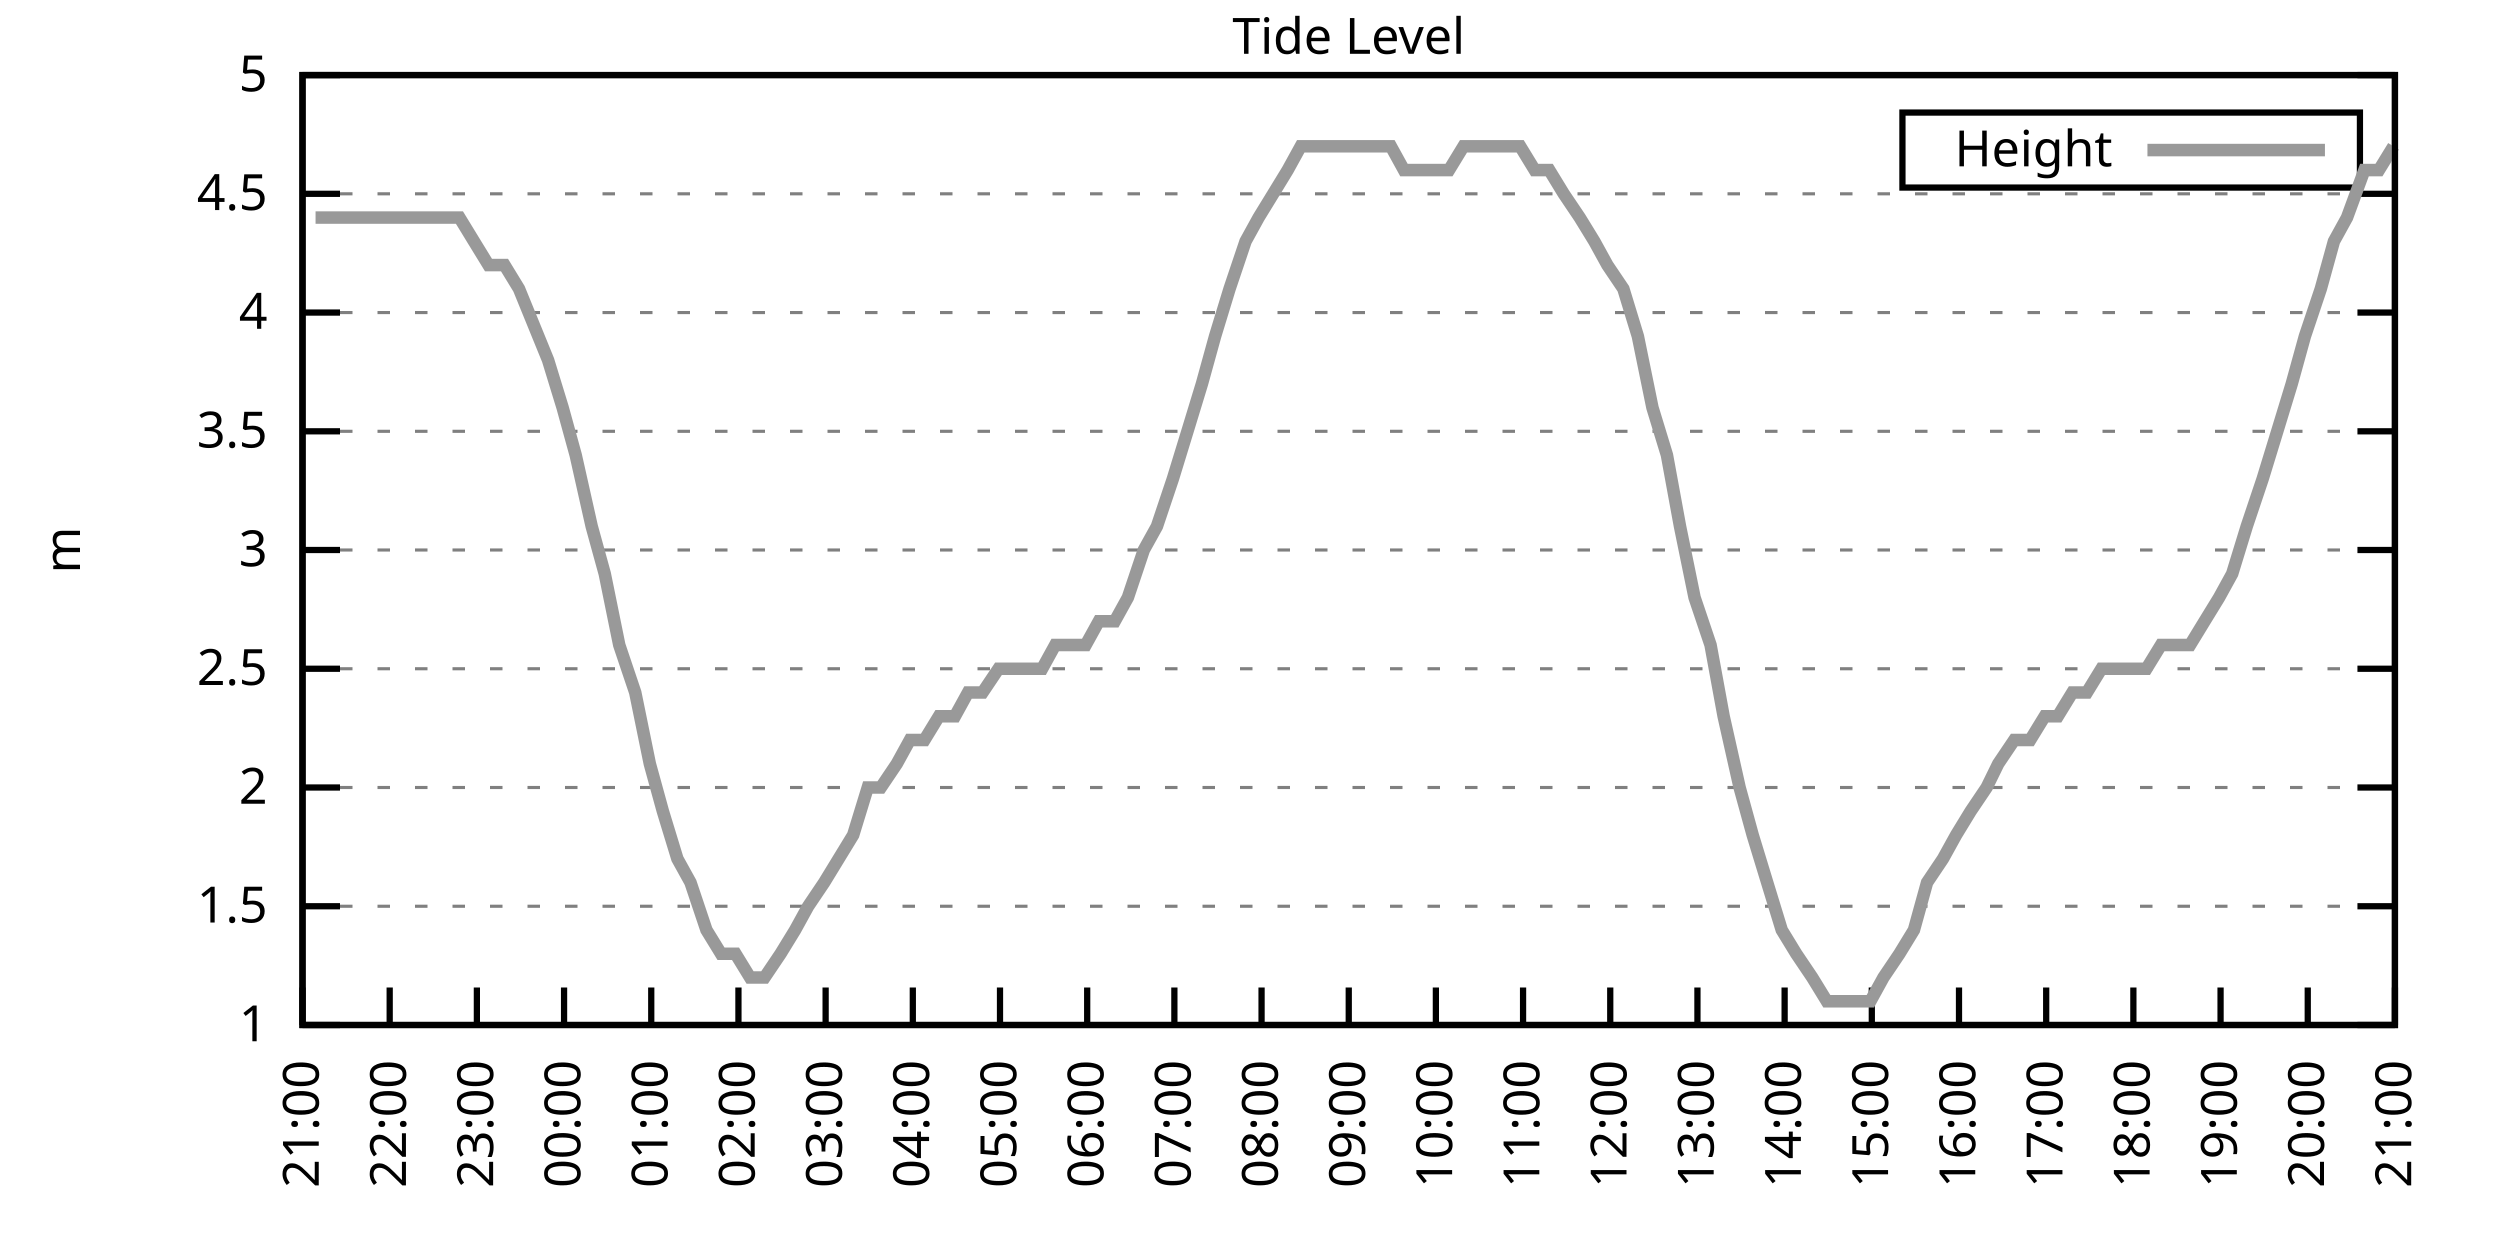
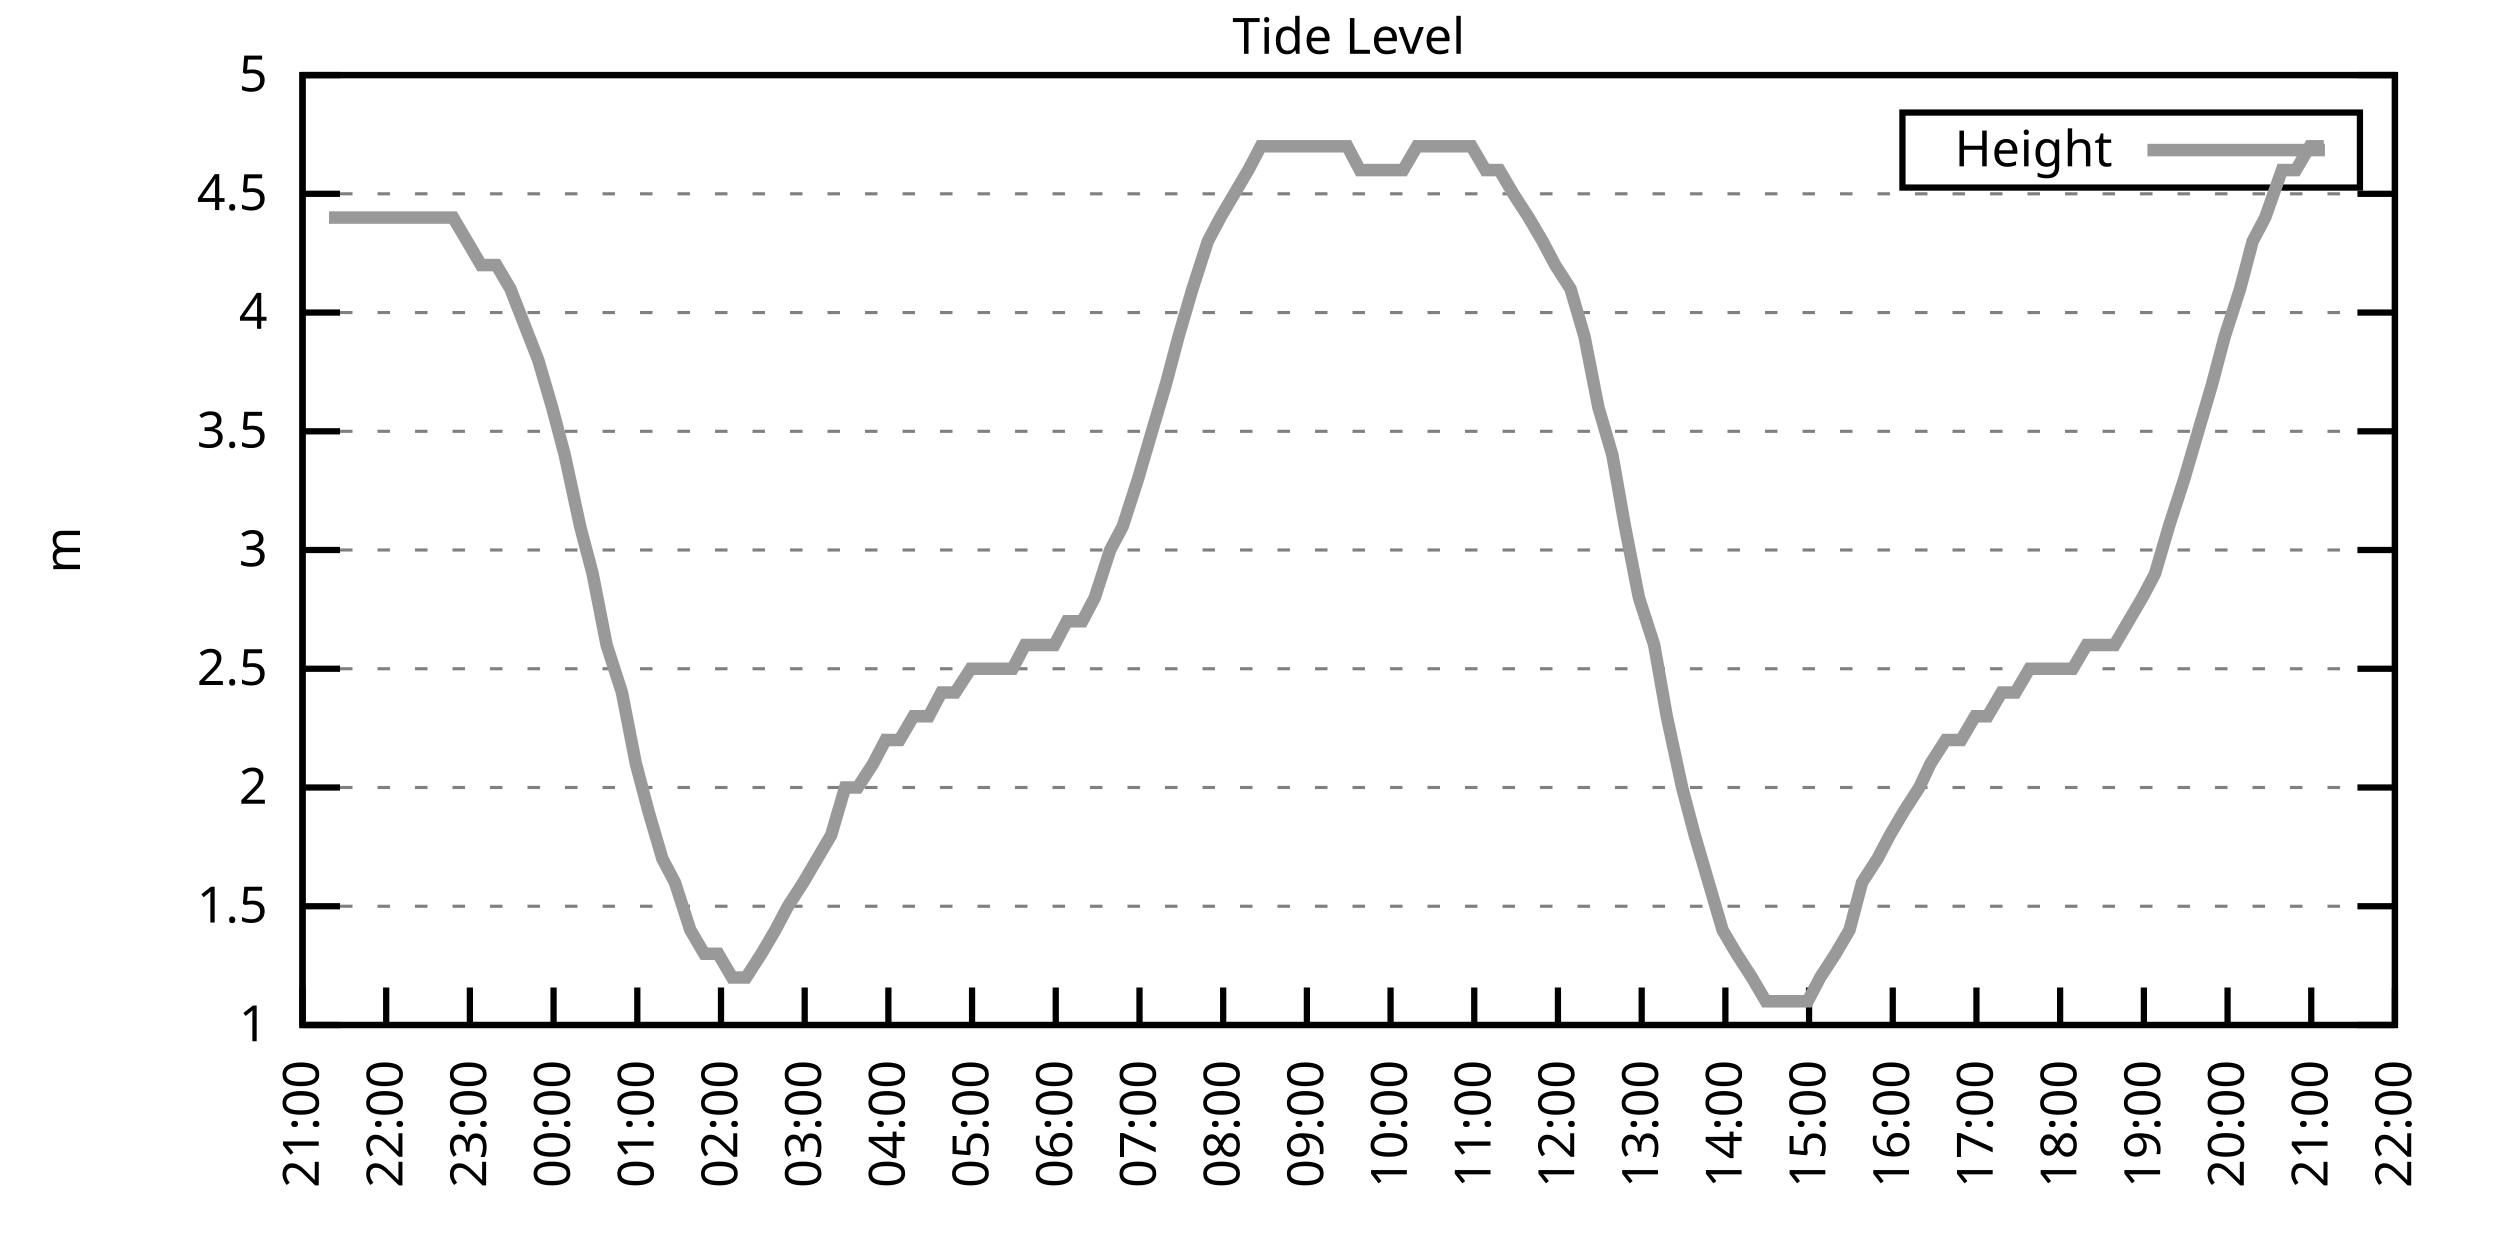
<svg xmlns="http://www.w3.org/2000/svg" xmlns:xlink="http://www.w3.org/1999/xlink" width="400" height="200" viewBox="0 0 400 200">
  <g id="gnuplot_canvas">
    <rect x="0" y="0" width="400" height="200" fill="none" />
    <defs>
      <circle id="gpDot" r="0.5" stroke-width="0.5" stroke="currentColor" />
      <path id="gpPt0" stroke-width="0.333" stroke="currentColor" d="M-1,0 h2 M0,-1 v2" />
      <path id="gpPt1" stroke-width="0.333" stroke="currentColor" d="M-1,-1 L1,1 M1,-1 L-1,1" />
      <path id="gpPt2" stroke-width="0.333" stroke="currentColor" d="M-1,0 L1,0 M0,-1 L0,1 M-1,-1 L1,1 M-1,1 L1,-1" />
      <rect id="gpPt3" stroke-width="0.333" stroke="currentColor" x="-1" y="-1" width="2" height="2" />
      <rect id="gpPt4" stroke-width="0.333" stroke="currentColor" fill="currentColor" x="-1" y="-1" width="2" height="2" />
      <circle id="gpPt5" stroke-width="0.333" stroke="currentColor" cx="0" cy="0" r="1" />
      <use xlink:href="#gpPt5" id="gpPt6" fill="currentColor" stroke="none" />
      <path id="gpPt7" stroke-width="0.333" stroke="currentColor" d="M0,-1.33 L-1.33,0.67 L1.33,0.67 z" />
      <use xlink:href="#gpPt7" id="gpPt8" fill="currentColor" stroke="none" />
      <use xlink:href="#gpPt7" id="gpPt9" stroke="currentColor" transform="rotate(180)" />
      <use xlink:href="#gpPt9" id="gpPt10" fill="currentColor" stroke="none" />
      <use xlink:href="#gpPt3" id="gpPt11" stroke="currentColor" transform="rotate(45)" />
      <use xlink:href="#gpPt11" id="gpPt12" fill="currentColor" stroke="none" />
      <path id="gpPt13" stroke-width="0.333" stroke="currentColor" d="M0,1.330 L1.265,0.411 L0.782,-1.067 L-0.782,-1.076 L-1.265,0.411 z" />
      <use xlink:href="#gpPt13" id="gpPt14" fill="currentColor" stroke="none" />
      <filter id="textbox" filterUnits="objectBoundingBox" x="0" y="0" height="1" width="1">
        <feFlood flood-color="white" flood-opacity="1" result="bgnd" />
        <feComposite in="SourceGraphic" in2="bgnd" operator="atop" />
      </filter>
      <filter id="greybox" filterUnits="objectBoundingBox" x="0" y="0" height="1" width="1">
        <feFlood flood-color="lightgrey" flood-opacity="1" result="grey" />
        <feComposite in="SourceGraphic" in2="grey" operator="atop" />
      </filter>
    </defs>
    <g fill="none" color="white" stroke="currentColor" stroke-width="1.00" stroke-linecap="butt" stroke-linejoin="miter">
</g>
    <g fill="none" color="black" stroke="currentColor" stroke-width="1.00" stroke-linecap="butt" stroke-linejoin="miter">
      <g stroke="none" shape-rendering="crispEdges">
        <polygon fill="rgb(255, 255, 255)" points="48.40,164.00 383.18,164.00 383.18,12.02 48.40,12.02 " />
      </g>
    </g>
    <g fill="none" color="black" stroke="currentColor" stroke-width="1.00" stroke-linecap="butt" stroke-linejoin="miter">
</g>
    <g fill="none" color="black" stroke="black" stroke-width="0.50" stroke-linecap="butt" stroke-linejoin="miter">
</g>
    <g fill="none" color="gray" stroke="currentColor" stroke-width="0.50" stroke-linecap="butt" stroke-linejoin="miter">
      <path stroke="gray" stroke-dasharray="2,4" class="gridline" d="M48.40,164.00 L383.19,164.00  " />
    </g>
    <g fill="none" color="gray" stroke="gray" stroke-width="1.00" stroke-linecap="butt" stroke-linejoin="miter">
</g>
    <g fill="none" color="black" stroke="currentColor" stroke-width="1.00" stroke-linecap="butt" stroke-linejoin="miter">
      <path stroke="black" d="M48.40,164.00 L54.40,164.00 M383.19,164.00 L377.19,164.00  " />
      <g transform="translate(42.80,166.60)" stroke="none" fill="black" font-family="Sans" font-size="8.00" text-anchor="end">
        <text>
          <tspan font-family="Sans"> 1</tspan>
        </text>
      </g>
    </g>
    <g fill="none" color="black" stroke="currentColor" stroke-width="1.00" stroke-linecap="butt" stroke-linejoin="miter">
</g>
    <g fill="none" color="black" stroke="black" stroke-width="0.50" stroke-linecap="butt" stroke-linejoin="miter">
</g>
    <g fill="none" color="gray" stroke="currentColor" stroke-width="0.50" stroke-linecap="butt" stroke-linejoin="miter">
      <path stroke="gray" stroke-dasharray="2,4" class="gridline" d="M48.40,145.00 L383.19,145.00  " />
    </g>
    <g fill="none" color="gray" stroke="gray" stroke-width="1.00" stroke-linecap="butt" stroke-linejoin="miter">
</g>
    <g fill="none" color="black" stroke="currentColor" stroke-width="1.00" stroke-linecap="butt" stroke-linejoin="miter">
      <path stroke="black" d="M48.40,145.00 L54.40,145.00 M383.19,145.00 L377.19,145.00  " />
      <g transform="translate(42.80,147.60)" stroke="none" fill="black" font-family="Sans" font-size="8.00" text-anchor="end">
        <text>
          <tspan font-family="Sans"> 1.5</tspan>
        </text>
      </g>
    </g>
    <g fill="none" color="black" stroke="currentColor" stroke-width="1.00" stroke-linecap="butt" stroke-linejoin="miter">
</g>
    <g fill="none" color="black" stroke="black" stroke-width="0.50" stroke-linecap="butt" stroke-linejoin="miter">
</g>
    <g fill="none" color="gray" stroke="currentColor" stroke-width="0.50" stroke-linecap="butt" stroke-linejoin="miter">
      <path stroke="gray" stroke-dasharray="2,4" class="gridline" d="M48.40,126.00 L383.19,126.00  " />
    </g>
    <g fill="none" color="gray" stroke="gray" stroke-width="1.00" stroke-linecap="butt" stroke-linejoin="miter">
</g>
    <g fill="none" color="black" stroke="currentColor" stroke-width="1.00" stroke-linecap="butt" stroke-linejoin="miter">
      <path stroke="black" d="M48.40,126.00 L54.40,126.00 M383.19,126.00 L377.19,126.00  " />
      <g transform="translate(42.80,128.60)" stroke="none" fill="black" font-family="Sans" font-size="8.00" text-anchor="end">
        <text>
          <tspan font-family="Sans"> 2</tspan>
        </text>
      </g>
    </g>
    <g fill="none" color="black" stroke="currentColor" stroke-width="1.00" stroke-linecap="butt" stroke-linejoin="miter">
</g>
    <g fill="none" color="black" stroke="black" stroke-width="0.50" stroke-linecap="butt" stroke-linejoin="miter">
</g>
    <g fill="none" color="gray" stroke="currentColor" stroke-width="0.50" stroke-linecap="butt" stroke-linejoin="miter">
      <path stroke="gray" stroke-dasharray="2,4" class="gridline" d="M48.40,107.00 L383.19,107.00  " />
    </g>
    <g fill="none" color="gray" stroke="gray" stroke-width="1.00" stroke-linecap="butt" stroke-linejoin="miter">
</g>
    <g fill="none" color="black" stroke="currentColor" stroke-width="1.00" stroke-linecap="butt" stroke-linejoin="miter">
      <path stroke="black" d="M48.40,107.00 L54.40,107.00 M383.19,107.00 L377.19,107.00  " />
      <g transform="translate(42.80,109.60)" stroke="none" fill="black" font-family="Sans" font-size="8.00" text-anchor="end">
        <text>
          <tspan font-family="Sans"> 2.5</tspan>
        </text>
      </g>
    </g>
    <g fill="none" color="black" stroke="currentColor" stroke-width="1.00" stroke-linecap="butt" stroke-linejoin="miter">
</g>
    <g fill="none" color="black" stroke="black" stroke-width="0.50" stroke-linecap="butt" stroke-linejoin="miter">
</g>
    <g fill="none" color="gray" stroke="currentColor" stroke-width="0.50" stroke-linecap="butt" stroke-linejoin="miter">
      <path stroke="gray" stroke-dasharray="2,4" class="gridline" d="M48.40,88.00 L383.19,88.00  " />
    </g>
    <g fill="none" color="gray" stroke="gray" stroke-width="1.00" stroke-linecap="butt" stroke-linejoin="miter">
</g>
    <g fill="none" color="black" stroke="currentColor" stroke-width="1.00" stroke-linecap="butt" stroke-linejoin="miter">
      <path stroke="black" d="M48.40,88.00 L54.40,88.00 M383.19,88.00 L377.19,88.00  " />
      <g transform="translate(42.80,90.60)" stroke="none" fill="black" font-family="Sans" font-size="8.00" text-anchor="end">
        <text>
          <tspan font-family="Sans"> 3</tspan>
        </text>
      </g>
    </g>
    <g fill="none" color="black" stroke="currentColor" stroke-width="1.00" stroke-linecap="butt" stroke-linejoin="miter">
</g>
    <g fill="none" color="black" stroke="black" stroke-width="0.50" stroke-linecap="butt" stroke-linejoin="miter">
</g>
    <g fill="none" color="gray" stroke="currentColor" stroke-width="0.50" stroke-linecap="butt" stroke-linejoin="miter">
      <path stroke="gray" stroke-dasharray="2,4" class="gridline" d="M48.40,69.01 L383.19,69.01  " />
    </g>
    <g fill="none" color="gray" stroke="gray" stroke-width="1.00" stroke-linecap="butt" stroke-linejoin="miter">
</g>
    <g fill="none" color="black" stroke="currentColor" stroke-width="1.00" stroke-linecap="butt" stroke-linejoin="miter">
      <path stroke="black" d="M48.40,69.01 L54.40,69.01 M383.19,69.01 L377.19,69.01  " />
      <g transform="translate(42.80,71.61)" stroke="none" fill="black" font-family="Sans" font-size="8.00" text-anchor="end">
        <text>
          <tspan font-family="Sans"> 3.5</tspan>
        </text>
      </g>
    </g>
    <g fill="none" color="black" stroke="currentColor" stroke-width="1.00" stroke-linecap="butt" stroke-linejoin="miter">
</g>
    <g fill="none" color="black" stroke="black" stroke-width="0.50" stroke-linecap="butt" stroke-linejoin="miter">
</g>
    <g fill="none" color="gray" stroke="currentColor" stroke-width="0.50" stroke-linecap="butt" stroke-linejoin="miter">
      <path stroke="gray" stroke-dasharray="2,4" class="gridline" d="M48.40,50.01 L383.19,50.01  " />
    </g>
    <g fill="none" color="gray" stroke="gray" stroke-width="1.00" stroke-linecap="butt" stroke-linejoin="miter">
</g>
    <g fill="none" color="black" stroke="currentColor" stroke-width="1.00" stroke-linecap="butt" stroke-linejoin="miter">
      <path stroke="black" d="M48.40,50.01 L54.40,50.01 M383.19,50.01 L377.19,50.01  " />
      <g transform="translate(42.80,52.61)" stroke="none" fill="black" font-family="Sans" font-size="8.00" text-anchor="end">
        <text>
          <tspan font-family="Sans"> 4</tspan>
        </text>
      </g>
    </g>
    <g fill="none" color="black" stroke="currentColor" stroke-width="1.00" stroke-linecap="butt" stroke-linejoin="miter">
</g>
    <g fill="none" color="black" stroke="black" stroke-width="0.50" stroke-linecap="butt" stroke-linejoin="miter">
</g>
    <g fill="none" color="gray" stroke="currentColor" stroke-width="0.50" stroke-linecap="butt" stroke-linejoin="miter">
      <path stroke="gray" stroke-dasharray="2,4" class="gridline" d="M48.40,31.01 L383.19,31.01  " />
    </g>
    <g fill="none" color="gray" stroke="gray" stroke-width="1.00" stroke-linecap="butt" stroke-linejoin="miter">
</g>
    <g fill="none" color="black" stroke="currentColor" stroke-width="1.00" stroke-linecap="butt" stroke-linejoin="miter">
      <path stroke="black" d="M48.40,31.01 L54.40,31.01 M383.19,31.01 L377.19,31.01  " />
      <g transform="translate(42.80,33.61)" stroke="none" fill="black" font-family="Sans" font-size="8.00" text-anchor="end">
        <text>
          <tspan font-family="Sans"> 4.5</tspan>
        </text>
      </g>
    </g>
    <g fill="none" color="black" stroke="currentColor" stroke-width="1.00" stroke-linecap="butt" stroke-linejoin="miter">
</g>
    <g fill="none" color="black" stroke="black" stroke-width="0.50" stroke-linecap="butt" stroke-linejoin="miter">
</g>
    <g fill="none" color="gray" stroke="currentColor" stroke-width="0.50" stroke-linecap="butt" stroke-linejoin="miter">
      <path stroke="gray" stroke-dasharray="2,4" class="gridline" d="M48.40,12.01 L383.19,12.01  " />
    </g>
    <g fill="none" color="gray" stroke="gray" stroke-width="1.00" stroke-linecap="butt" stroke-linejoin="miter">
</g>
    <g fill="none" color="black" stroke="currentColor" stroke-width="1.00" stroke-linecap="butt" stroke-linejoin="miter">
      <path stroke="black" d="M48.40,12.01 L54.40,12.01 M383.19,12.01 L377.19,12.01  " />
      <g transform="translate(42.80,14.61)" stroke="none" fill="black" font-family="Sans" font-size="8.00" text-anchor="end">
        <text>
          <tspan font-family="Sans"> 5</tspan>
        </text>
      </g>
    </g>
    <g fill="none" color="black" stroke="currentColor" stroke-width="1.00" stroke-linecap="butt" stroke-linejoin="miter">
      <path stroke="black" d="M48.40,164.00 L48.40,158.00  " />
      <g transform="translate(51.00,169.60) rotate(270.00)" stroke="none" fill="black" font-family="Sans" font-size="8.00" text-anchor="end">
        <text>
          <tspan font-family="Sans">21:00</tspan>
        </text>
      </g>
    </g>
    <g fill="none" color="black" stroke="currentColor" stroke-width="1.00" stroke-linecap="butt" stroke-linejoin="miter">
-       <path stroke="black" d="M62.35,164.00 L62.35,158.00  " />
-       <g transform="translate(64.95,169.60) rotate(270.00)" stroke="none" fill="black" font-family="Sans" font-size="8.00" text-anchor="end">
+       <path stroke="black" d="M61.79,164.00 L61.79,158.00  " />
+       <g transform="translate(64.39,169.60) rotate(270.00)" stroke="none" fill="black" font-family="Sans" font-size="8.00" text-anchor="end">
        <text>
          <tspan font-family="Sans">22:00</tspan>
        </text>
      </g>
    </g>
    <g fill="none" color="black" stroke="currentColor" stroke-width="1.00" stroke-linecap="butt" stroke-linejoin="miter">
-       <path stroke="black" d="M76.30,164.00 L76.30,158.00  " />
-       <g transform="translate(78.90,169.60) rotate(270.00)" stroke="none" fill="black" font-family="Sans" font-size="8.00" text-anchor="end">
+       <path stroke="black" d="M75.18,164.00 L75.18,158.00  " />
+       <g transform="translate(77.78,169.60) rotate(270.00)" stroke="none" fill="black" font-family="Sans" font-size="8.00" text-anchor="end">
        <text>
          <tspan font-family="Sans">23:00</tspan>
        </text>
      </g>
    </g>
    <g fill="none" color="black" stroke="currentColor" stroke-width="1.00" stroke-linecap="butt" stroke-linejoin="miter">
-       <path stroke="black" d="M90.25,164.00 L90.25,158.00  " />
-       <g transform="translate(92.85,169.60) rotate(270.00)" stroke="none" fill="black" font-family="Sans" font-size="8.00" text-anchor="end">
+       <path stroke="black" d="M88.57,164.00 L88.57,158.00  " />
+       <g transform="translate(91.17,169.60) rotate(270.00)" stroke="none" fill="black" font-family="Sans" font-size="8.00" text-anchor="end">
        <text>
          <tspan font-family="Sans">00:00</tspan>
        </text>
      </g>
    </g>
    <g fill="none" color="black" stroke="currentColor" stroke-width="1.00" stroke-linecap="butt" stroke-linejoin="miter">
-       <path stroke="black" d="M104.20,164.00 L104.20,158.00  " />
-       <g transform="translate(106.80,169.60) rotate(270.00)" stroke="none" fill="black" font-family="Sans" font-size="8.00" text-anchor="end">
+       <path stroke="black" d="M101.97,164.00 L101.97,158.00  " />
+       <g transform="translate(104.57,169.60) rotate(270.00)" stroke="none" fill="black" font-family="Sans" font-size="8.00" text-anchor="end">
        <text>
          <tspan font-family="Sans">01:00</tspan>
        </text>
      </g>
    </g>
    <g fill="none" color="black" stroke="currentColor" stroke-width="1.00" stroke-linecap="butt" stroke-linejoin="miter">
-       <path stroke="black" d="M118.15,164.00 L118.15,158.00  " />
-       <g transform="translate(120.75,169.60) rotate(270.00)" stroke="none" fill="black" font-family="Sans" font-size="8.00" text-anchor="end">
+       <path stroke="black" d="M115.36,164.00 L115.36,158.00  " />
+       <g transform="translate(117.96,169.60) rotate(270.00)" stroke="none" fill="black" font-family="Sans" font-size="8.00" text-anchor="end">
        <text>
          <tspan font-family="Sans">02:00</tspan>
        </text>
      </g>
    </g>
    <g fill="none" color="black" stroke="currentColor" stroke-width="1.00" stroke-linecap="butt" stroke-linejoin="miter">
-       <path stroke="black" d="M132.10,164.00 L132.10,158.00  " />
-       <g transform="translate(134.70,169.60) rotate(270.00)" stroke="none" fill="black" font-family="Sans" font-size="8.00" text-anchor="end">
+       <path stroke="black" d="M128.75,164.00 L128.75,158.00  " />
+       <g transform="translate(131.35,169.60) rotate(270.00)" stroke="none" fill="black" font-family="Sans" font-size="8.00" text-anchor="end">
        <text>
          <tspan font-family="Sans">03:00</tspan>
        </text>
      </g>
    </g>
    <g fill="none" color="black" stroke="currentColor" stroke-width="1.00" stroke-linecap="butt" stroke-linejoin="miter">
-       <path stroke="black" d="M146.05,164.00 L146.05,158.00  " />
-       <g transform="translate(148.65,169.60) rotate(270.00)" stroke="none" fill="black" font-family="Sans" font-size="8.00" text-anchor="end">
+       <path stroke="black" d="M142.14,164.00 L142.14,158.00  " />
+       <g transform="translate(144.74,169.60) rotate(270.00)" stroke="none" fill="black" font-family="Sans" font-size="8.00" text-anchor="end">
        <text>
          <tspan font-family="Sans">04:00</tspan>
        </text>
      </g>
    </g>
    <g fill="none" color="black" stroke="currentColor" stroke-width="1.00" stroke-linecap="butt" stroke-linejoin="miter">
-       <path stroke="black" d="M160.00,164.00 L160.00,158.00  " />
-       <g transform="translate(162.60,169.60) rotate(270.00)" stroke="none" fill="black" font-family="Sans" font-size="8.00" text-anchor="end">
+       <path stroke="black" d="M155.53,164.00 L155.53,158.00  " />
+       <g transform="translate(158.13,169.60) rotate(270.00)" stroke="none" fill="black" font-family="Sans" font-size="8.00" text-anchor="end">
        <text>
          <tspan font-family="Sans">05:00</tspan>
        </text>
      </g>
    </g>
    <g fill="none" color="black" stroke="currentColor" stroke-width="1.00" stroke-linecap="butt" stroke-linejoin="miter">
-       <path stroke="black" d="M173.95,164.00 L173.95,158.00  " />
-       <g transform="translate(176.55,169.60) rotate(270.00)" stroke="none" fill="black" font-family="Sans" font-size="8.00" text-anchor="end">
+       <path stroke="black" d="M168.92,164.00 L168.92,158.00  " />
+       <g transform="translate(171.52,169.60) rotate(270.00)" stroke="none" fill="black" font-family="Sans" font-size="8.00" text-anchor="end">
        <text>
          <tspan font-family="Sans">06:00</tspan>
        </text>
      </g>
    </g>
    <g fill="none" color="black" stroke="currentColor" stroke-width="1.00" stroke-linecap="butt" stroke-linejoin="miter">
-       <path stroke="black" d="M187.90,164.00 L187.90,158.00  " />
-       <g transform="translate(190.50,169.60) rotate(270.00)" stroke="none" fill="black" font-family="Sans" font-size="8.00" text-anchor="end">
+       <path stroke="black" d="M182.32,164.00 L182.32,158.00  " />
+       <g transform="translate(184.92,169.60) rotate(270.00)" stroke="none" fill="black" font-family="Sans" font-size="8.00" text-anchor="end">
        <text>
          <tspan font-family="Sans">07:00</tspan>
        </text>
      </g>
    </g>
    <g fill="none" color="black" stroke="currentColor" stroke-width="1.00" stroke-linecap="butt" stroke-linejoin="miter">
-       <path stroke="black" d="M201.85,164.00 L201.85,158.00  " />
-       <g transform="translate(204.45,169.60) rotate(270.00)" stroke="none" fill="black" font-family="Sans" font-size="8.00" text-anchor="end">
+       <path stroke="black" d="M195.71,164.00 L195.71,158.00  " />
+       <g transform="translate(198.31,169.60) rotate(270.00)" stroke="none" fill="black" font-family="Sans" font-size="8.00" text-anchor="end">
        <text>
          <tspan font-family="Sans">08:00</tspan>
        </text>
      </g>
    </g>
    <g fill="none" color="black" stroke="currentColor" stroke-width="1.00" stroke-linecap="butt" stroke-linejoin="miter">
-       <path stroke="black" d="M215.80,164.00 L215.80,158.00  " />
-       <g transform="translate(218.40,169.60) rotate(270.00)" stroke="none" fill="black" font-family="Sans" font-size="8.00" text-anchor="end">
+       <path stroke="black" d="M209.10,164.00 L209.10,158.00  " />
+       <g transform="translate(211.70,169.60) rotate(270.00)" stroke="none" fill="black" font-family="Sans" font-size="8.00" text-anchor="end">
        <text>
          <tspan font-family="Sans">09:00</tspan>
        </text>
      </g>
    </g>
    <g fill="none" color="black" stroke="currentColor" stroke-width="1.00" stroke-linecap="butt" stroke-linejoin="miter">
-       <path stroke="black" d="M229.74,164.00 L229.74,158.00  " />
-       <g transform="translate(232.34,169.60) rotate(270.00)" stroke="none" fill="black" font-family="Sans" font-size="8.00" text-anchor="end">
+       <path stroke="black" d="M222.49,164.00 L222.49,158.00  " />
+       <g transform="translate(225.09,169.60) rotate(270.00)" stroke="none" fill="black" font-family="Sans" font-size="8.00" text-anchor="end">
        <text>
          <tspan font-family="Sans">10:00</tspan>
        </text>
      </g>
    </g>
    <g fill="none" color="black" stroke="currentColor" stroke-width="1.00" stroke-linecap="butt" stroke-linejoin="miter">
-       <path stroke="black" d="M243.69,164.00 L243.69,158.00  " />
-       <g transform="translate(246.29,169.60) rotate(270.00)" stroke="none" fill="black" font-family="Sans" font-size="8.00" text-anchor="end">
+       <path stroke="black" d="M235.88,164.00 L235.88,158.00  " />
+       <g transform="translate(238.48,169.60) rotate(270.00)" stroke="none" fill="black" font-family="Sans" font-size="8.00" text-anchor="end">
        <text>
          <tspan font-family="Sans">11:00</tspan>
        </text>
      </g>
    </g>
    <g fill="none" color="black" stroke="currentColor" stroke-width="1.00" stroke-linecap="butt" stroke-linejoin="miter">
-       <path stroke="black" d="M257.64,164.00 L257.64,158.00  " />
-       <g transform="translate(260.24,169.60) rotate(270.00)" stroke="none" fill="black" font-family="Sans" font-size="8.00" text-anchor="end">
+       <path stroke="black" d="M249.27,164.00 L249.27,158.00  " />
+       <g transform="translate(251.87,169.60) rotate(270.00)" stroke="none" fill="black" font-family="Sans" font-size="8.00" text-anchor="end">
        <text>
          <tspan font-family="Sans">12:00</tspan>
        </text>
      </g>
    </g>
    <g fill="none" color="black" stroke="currentColor" stroke-width="1.00" stroke-linecap="butt" stroke-linejoin="miter">
-       <path stroke="black" d="M271.59,164.00 L271.59,158.00  " />
-       <g transform="translate(274.19,169.60) rotate(270.00)" stroke="none" fill="black" font-family="Sans" font-size="8.00" text-anchor="end">
+       <path stroke="black" d="M262.67,164.00 L262.67,158.00  " />
+       <g transform="translate(265.27,169.60) rotate(270.00)" stroke="none" fill="black" font-family="Sans" font-size="8.00" text-anchor="end">
        <text>
          <tspan font-family="Sans">13:00</tspan>
        </text>
      </g>
    </g>
    <g fill="none" color="black" stroke="currentColor" stroke-width="1.00" stroke-linecap="butt" stroke-linejoin="miter">
-       <path stroke="black" d="M285.54,164.00 L285.54,158.00  " />
-       <g transform="translate(288.14,169.60) rotate(270.00)" stroke="none" fill="black" font-family="Sans" font-size="8.00" text-anchor="end">
+       <path stroke="black" d="M276.06,164.00 L276.06,158.00  " />
+       <g transform="translate(278.66,169.60) rotate(270.00)" stroke="none" fill="black" font-family="Sans" font-size="8.00" text-anchor="end">
        <text>
          <tspan font-family="Sans">14:00</tspan>
        </text>
      </g>
    </g>
    <g fill="none" color="black" stroke="currentColor" stroke-width="1.00" stroke-linecap="butt" stroke-linejoin="miter">
-       <path stroke="black" d="M299.49,164.00 L299.49,158.00  " />
-       <g transform="translate(302.09,169.60) rotate(270.00)" stroke="none" fill="black" font-family="Sans" font-size="8.00" text-anchor="end">
+       <path stroke="black" d="M289.45,164.00 L289.45,158.00  " />
+       <g transform="translate(292.05,169.60) rotate(270.00)" stroke="none" fill="black" font-family="Sans" font-size="8.00" text-anchor="end">
        <text>
          <tspan font-family="Sans">15:00</tspan>
        </text>
      </g>
    </g>
    <g fill="none" color="black" stroke="currentColor" stroke-width="1.00" stroke-linecap="butt" stroke-linejoin="miter">
-       <path stroke="black" d="M313.44,164.00 L313.44,158.00  " />
-       <g transform="translate(316.04,169.60) rotate(270.00)" stroke="none" fill="black" font-family="Sans" font-size="8.00" text-anchor="end">
+       <path stroke="black" d="M302.84,164.00 L302.84,158.00  " />
+       <g transform="translate(305.44,169.60) rotate(270.00)" stroke="none" fill="black" font-family="Sans" font-size="8.00" text-anchor="end">
        <text>
          <tspan font-family="Sans">16:00</tspan>
        </text>
      </g>
    </g>
    <g fill="none" color="black" stroke="currentColor" stroke-width="1.00" stroke-linecap="butt" stroke-linejoin="miter">
-       <path stroke="black" d="M327.39,164.00 L327.39,158.00  " />
-       <g transform="translate(329.99,169.60) rotate(270.00)" stroke="none" fill="black" font-family="Sans" font-size="8.00" text-anchor="end">
+       <path stroke="black" d="M316.23,164.00 L316.23,158.00  " />
+       <g transform="translate(318.83,169.60) rotate(270.00)" stroke="none" fill="black" font-family="Sans" font-size="8.00" text-anchor="end">
        <text>
          <tspan font-family="Sans">17:00</tspan>
        </text>
      </g>
    </g>
    <g fill="none" color="black" stroke="currentColor" stroke-width="1.00" stroke-linecap="butt" stroke-linejoin="miter">
-       <path stroke="black" d="M341.34,164.00 L341.34,158.00  " />
-       <g transform="translate(343.94,169.60) rotate(270.00)" stroke="none" fill="black" font-family="Sans" font-size="8.00" text-anchor="end">
+       <path stroke="black" d="M329.62,164.00 L329.62,158.00  " />
+       <g transform="translate(332.22,169.60) rotate(270.00)" stroke="none" fill="black" font-family="Sans" font-size="8.00" text-anchor="end">
        <text>
          <tspan font-family="Sans">18:00</tspan>
        </text>
      </g>
    </g>
    <g fill="none" color="black" stroke="currentColor" stroke-width="1.00" stroke-linecap="butt" stroke-linejoin="miter">
-       <path stroke="black" d="M355.29,164.00 L355.29,158.00  " />
-       <g transform="translate(357.89,169.60) rotate(270.00)" stroke="none" fill="black" font-family="Sans" font-size="8.00" text-anchor="end">
+       <path stroke="black" d="M343.02,164.00 L343.02,158.00  " />
+       <g transform="translate(345.62,169.60) rotate(270.00)" stroke="none" fill="black" font-family="Sans" font-size="8.00" text-anchor="end">
        <text>
          <tspan font-family="Sans">19:00</tspan>
        </text>
      </g>
    </g>
    <g fill="none" color="black" stroke="currentColor" stroke-width="1.00" stroke-linecap="butt" stroke-linejoin="miter">
-       <path stroke="black" d="M369.24,164.00 L369.24,158.00  " />
-       <g transform="translate(371.84,169.60) rotate(270.00)" stroke="none" fill="black" font-family="Sans" font-size="8.00" text-anchor="end">
+       <path stroke="black" d="M356.41,164.00 L356.41,158.00  " />
+       <g transform="translate(359.01,169.60) rotate(270.00)" stroke="none" fill="black" font-family="Sans" font-size="8.00" text-anchor="end">
        <text>
          <tspan font-family="Sans">20:00</tspan>
+         </text>
+       </g>
+     </g>
+     <g fill="none" color="black" stroke="currentColor" stroke-width="1.00" stroke-linecap="butt" stroke-linejoin="miter">
+       <path stroke="black" d="M369.80,164.00 L369.80,158.00  " />
+       <g transform="translate(372.40,169.60) rotate(270.00)" stroke="none" fill="black" font-family="Sans" font-size="8.00" text-anchor="end">
+         <text>
+           <tspan font-family="Sans">21:00</tspan>
        </text>
      </g>
    </g>
    <g fill="none" color="black" stroke="currentColor" stroke-width="1.00" stroke-linecap="butt" stroke-linejoin="miter">
      <path stroke="black" d="M383.19,164.00 L383.19,158.00  " />
      <g transform="translate(385.79,169.60) rotate(270.00)" stroke="none" fill="black" font-family="Sans" font-size="8.00" text-anchor="end">
        <text>
-           <tspan font-family="Sans">21:00</tspan>
+           <tspan font-family="Sans">22:00</tspan>
        </text>
      </g>
    </g>
    <g fill="none" color="black" stroke="currentColor" stroke-width="1.00" stroke-linecap="butt" stroke-linejoin="miter">
</g>
    <g fill="none" color="black" stroke="currentColor" stroke-width="1.00" stroke-linecap="butt" stroke-linejoin="miter">
      <path stroke="black" d="M48.40,12.01 L48.40,164.00 L383.19,164.00 L383.19,12.01 L48.40,12.01 Z  " />
    </g>
    <g fill="none" color="black" stroke="currentColor" stroke-width="1.00" stroke-linecap="butt" stroke-linejoin="miter">
</g>
    <g fill="none" color="black" stroke="currentColor" stroke-width="1.00" stroke-linecap="butt" stroke-linejoin="miter">
      <path stroke="black" d="M304.39,30.01 L304.39,18.01 L377.59,18.01 L377.59,30.01 L304.39,30.01 Z  " />
    </g>
    <g id="Tide_level_plot_1">
      <g fill="none" color="white" stroke="black" stroke-width="2.00" stroke-linecap="butt" stroke-linejoin="miter">
</g>
      <g fill="none" color="black" stroke="currentColor" stroke-width="2.00" stroke-linecap="butt" stroke-linejoin="miter">
        <g transform="translate(337.99,26.61)" stroke="none" fill="black" font-family="Sans" font-size="8.00" text-anchor="end">
          <text>
            <tspan font-family="Sans">Height</tspan>
          </text>
        </g>
      </g>
      <g fill="none" color="black" stroke="currentColor" stroke-width="2.00" stroke-linecap="butt" stroke-linejoin="miter">
-         <path stroke="rgb(153, 153, 153)" d="M343.59,24.01 L371.99,24.01 M50.49,34.81 L52.82,34.81 L54.91,34.81 L57.47,34.81 L59.56,34.81 L62.12,34.81   L64.44,34.81 L66.77,34.81 L68.86,34.81 L71.42,34.81 L73.51,34.81 L75.83,38.61 L78.16,42.41 L80.72,42.41   L83.04,46.21 L87.69,57.61 L90.02,65.21 L92.11,72.81 L94.67,84.21 L96.76,91.80 L99.08,103.20 L101.64,110.80   L103.97,122.20 L106.06,129.80 L108.38,137.40 L110.48,141.20 L113.03,148.80 L115.36,152.60 L117.68,152.60 L120.01,156.40   L122.33,156.40 L124.89,152.60 L127.22,148.80 L129.31,145.00 L131.87,141.20 L134.19,137.40 L136.51,133.60 L138.84,126.00   L140.93,126.00 L143.49,122.20 L145.58,118.40 L147.91,118.40 L150.23,114.60 L152.79,114.60 L154.88,110.80 L157.21,110.80   L159.76,107.00 L162.09,107.00 L164.18,107.00 L166.74,107.00 L168.83,103.20 L173.71,103.20 L175.81,99.40 L178.36,99.40   L180.46,95.60 L183.01,88.00 L185.11,84.21 L187.66,76.61 L189.99,69.01 L192.31,61.41 L194.41,53.81 L196.73,46.21   L199.29,38.61 L201.38,34.81 L203.71,31.01 L206.03,27.21 L208.12,23.41 L210.91,23.41 L213.01,23.41 L215.56,23.41   L217.42,23.41 L219.98,23.41 L222.54,23.41 L224.63,27.21 L226.95,27.21 L229.51,27.21 L231.84,27.21 L234.16,23.41   L236.25,23.41 L238.81,23.41 L240.90,23.41 L243.23,23.41 L245.55,27.21 L247.88,27.21 L250.20,31.01 L252.76,34.81   L255.09,38.61 L257.18,42.41 L259.74,46.21 L262.06,53.81 L264.39,65.21 L266.71,72.81 L268.80,84.21 L271.13,95.60   L273.69,103.20 L275.78,114.60 L278.34,126.00 L280.43,133.60 L282.75,141.20 L285.08,148.80 L287.40,152.60 L289.96,156.40   L292.29,160.20 L294.38,160.20 L296.94,160.20 L299.26,160.20 L301.35,156.40 L303.91,152.60 L306.23,148.80 L308.33,141.20   L310.88,137.40 L312.98,133.60 L315.30,129.80 L317.86,126.00 L319.72,122.20 L322.28,118.40 L324.83,118.40 L327.16,114.60   L329.25,114.60 L331.58,110.80 L333.90,110.80 L336.23,107.00 L338.55,107.00 L340.88,107.00 L343.43,107.00 L345.76,103.20   L347.85,103.20 L350.41,103.20 L352.73,99.40 L355.06,95.60 L357.15,91.80 L359.48,84.21 L362.03,76.61 L364.36,69.01   L366.68,61.41 L368.78,53.81 L371.33,46.21 L373.43,38.61 L375.52,34.81 L378.31,27.21 L380.63,27.21 L382.96,23.41    " />
+         <path stroke="rgb(153, 153, 153)" d="M343.59,24.01 L371.99,24.01 M52.64,34.81 L54.65,34.81 L57.10,34.81 L59.11,34.81 L61.57,34.81 L63.80,34.81   L66.03,34.81 L68.04,34.81 L70.50,34.81 L72.50,34.81 L74.74,38.61 L76.97,42.41 L79.42,42.41 L81.66,46.21   L86.12,57.61 L88.35,65.21 L90.36,72.81 L92.82,84.21 L94.82,91.80 L97.06,103.20 L99.51,110.80 L101.74,122.20   L103.75,129.80 L105.98,137.40 L107.99,141.20 L110.45,148.80 L112.68,152.60 L114.91,152.60 L117.14,156.40 L119.38,156.40   L121.83,152.60 L124.06,148.80 L126.07,145.00 L128.53,141.20 L130.76,137.40 L132.99,133.60 L135.22,126.00 L137.23,126.00   L139.69,122.20 L141.69,118.40 L143.93,118.40 L146.16,114.60 L148.61,114.60 L150.62,110.80 L152.85,110.80 L155.31,107.00   L157.54,107.00 L159.55,107.00 L162.01,107.00 L164.01,103.20 L168.70,103.20 L170.71,99.40 L173.17,99.40 L175.17,95.60   L177.63,88.00 L179.64,84.21 L182.09,76.61 L184.32,69.01 L186.56,61.41 L188.57,53.81 L190.80,46.21 L193.25,38.61   L195.26,34.81 L197.49,31.01 L199.73,27.21 L201.73,23.41 L204.41,23.41 L206.42,23.41 L208.88,23.41 L210.66,23.41   L213.12,23.41 L215.57,23.41 L217.58,27.21 L219.81,27.21 L222.27,27.21 L224.50,27.21 L226.73,23.41 L228.74,23.41   L231.20,23.41 L233.20,23.41 L235.44,23.41 L237.67,27.21 L239.90,27.21 L242.13,31.01 L244.59,34.81 L246.82,38.61   L248.83,42.41 L251.28,46.21 L253.51,53.81 L255.75,65.21 L257.98,72.81 L259.99,84.21 L262.22,95.60 L264.67,103.20   L266.68,114.60 L269.14,126.00 L271.15,133.60 L273.38,141.20 L275.61,148.80 L277.84,152.60 L280.30,156.40 L282.53,160.20   L284.54,160.20 L286.99,160.20 L289.23,160.20 L291.23,156.40 L293.69,152.60 L295.92,148.80 L297.93,141.20 L300.39,137.40   L302.39,133.60 L304.63,129.80 L307.08,126.00 L308.87,122.20 L311.32,118.40 L313.78,118.40 L316.01,114.60 L318.02,114.60   L320.25,110.80 L322.48,110.80 L324.71,107.00 L326.95,107.00 L329.18,107.00 L331.63,107.00 L333.86,103.20 L335.87,103.20   L338.33,103.20 L340.56,99.40 L342.79,95.60 L344.80,91.80 L347.03,84.21 L349.49,76.61 L351.72,69.01 L353.95,61.41   L355.96,53.81 L358.42,46.21 L360.42,38.61 L362.43,34.81 L365.11,27.21 L367.34,27.21 L369.58,23.41 L371.81,23.41    " />
      </g>
    </g>
    <g fill="none" color="black" stroke="currentColor" stroke-width="2.00" stroke-linecap="butt" stroke-linejoin="miter">
</g>
    <g fill="none" color="black" stroke="black" stroke-width="1.00" stroke-linecap="butt" stroke-linejoin="miter">
</g>
    <g fill="none" color="black" stroke="currentColor" stroke-width="1.00" stroke-linecap="butt" stroke-linejoin="miter">
      <path stroke="black" d="M48.40,12.01 L48.40,164.00 L383.19,164.00 L383.19,12.01 L48.40,12.01 Z  " />
      <g transform="translate(12.80,88.01) rotate(270.00)" stroke="none" fill="black" font-family="Sans" font-size="8.00" text-anchor="middle">
        <text>
          <tspan font-family="Sans">m</tspan>
        </text>
      </g>
    </g>
    <g fill="none" color="black" stroke="currentColor" stroke-width="1.00" stroke-linecap="butt" stroke-linejoin="miter">
</g>
    <g fill="none" color="black" stroke="currentColor" stroke-width="1.00" stroke-linecap="butt" stroke-linejoin="miter">
      <g transform="translate(215.79,8.61)" stroke="none" fill="black" font-family="Sans" font-size="8.00" text-anchor="middle">
        <text>
          <tspan font-family="Sans">Tide Level</tspan>
        </text>
      </g>
    </g>
    <g fill="none" color="black" stroke="currentColor" stroke-width="1.00" stroke-linecap="butt" stroke-linejoin="miter">
</g>
  </g>
</svg>
